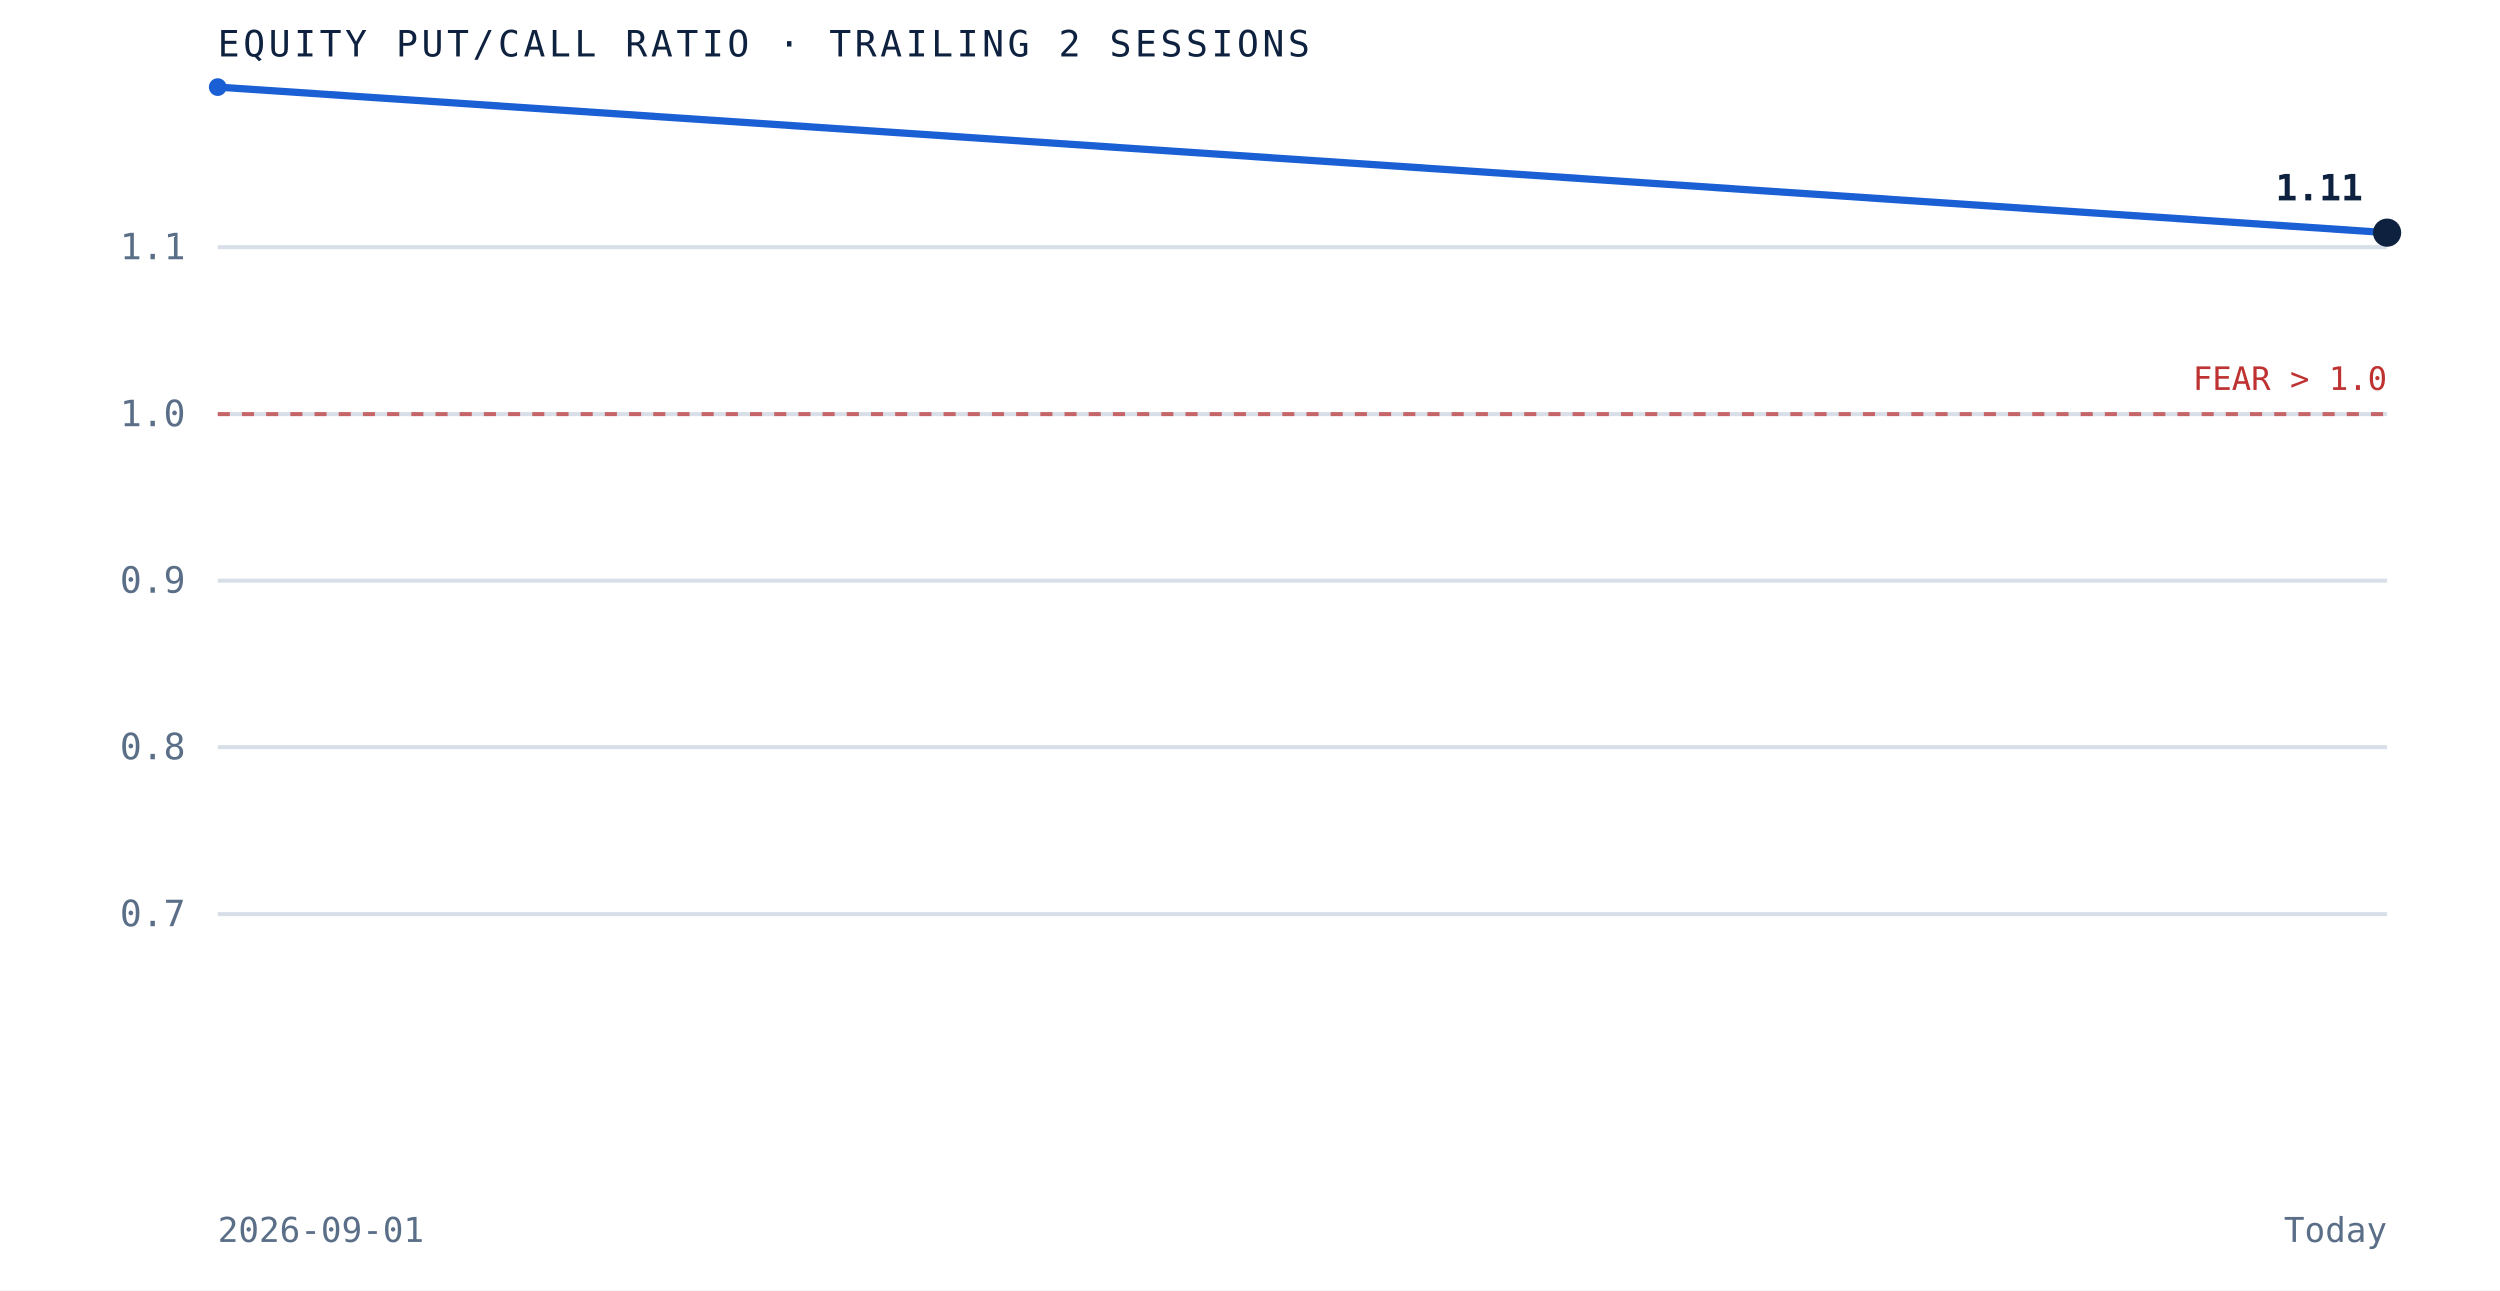
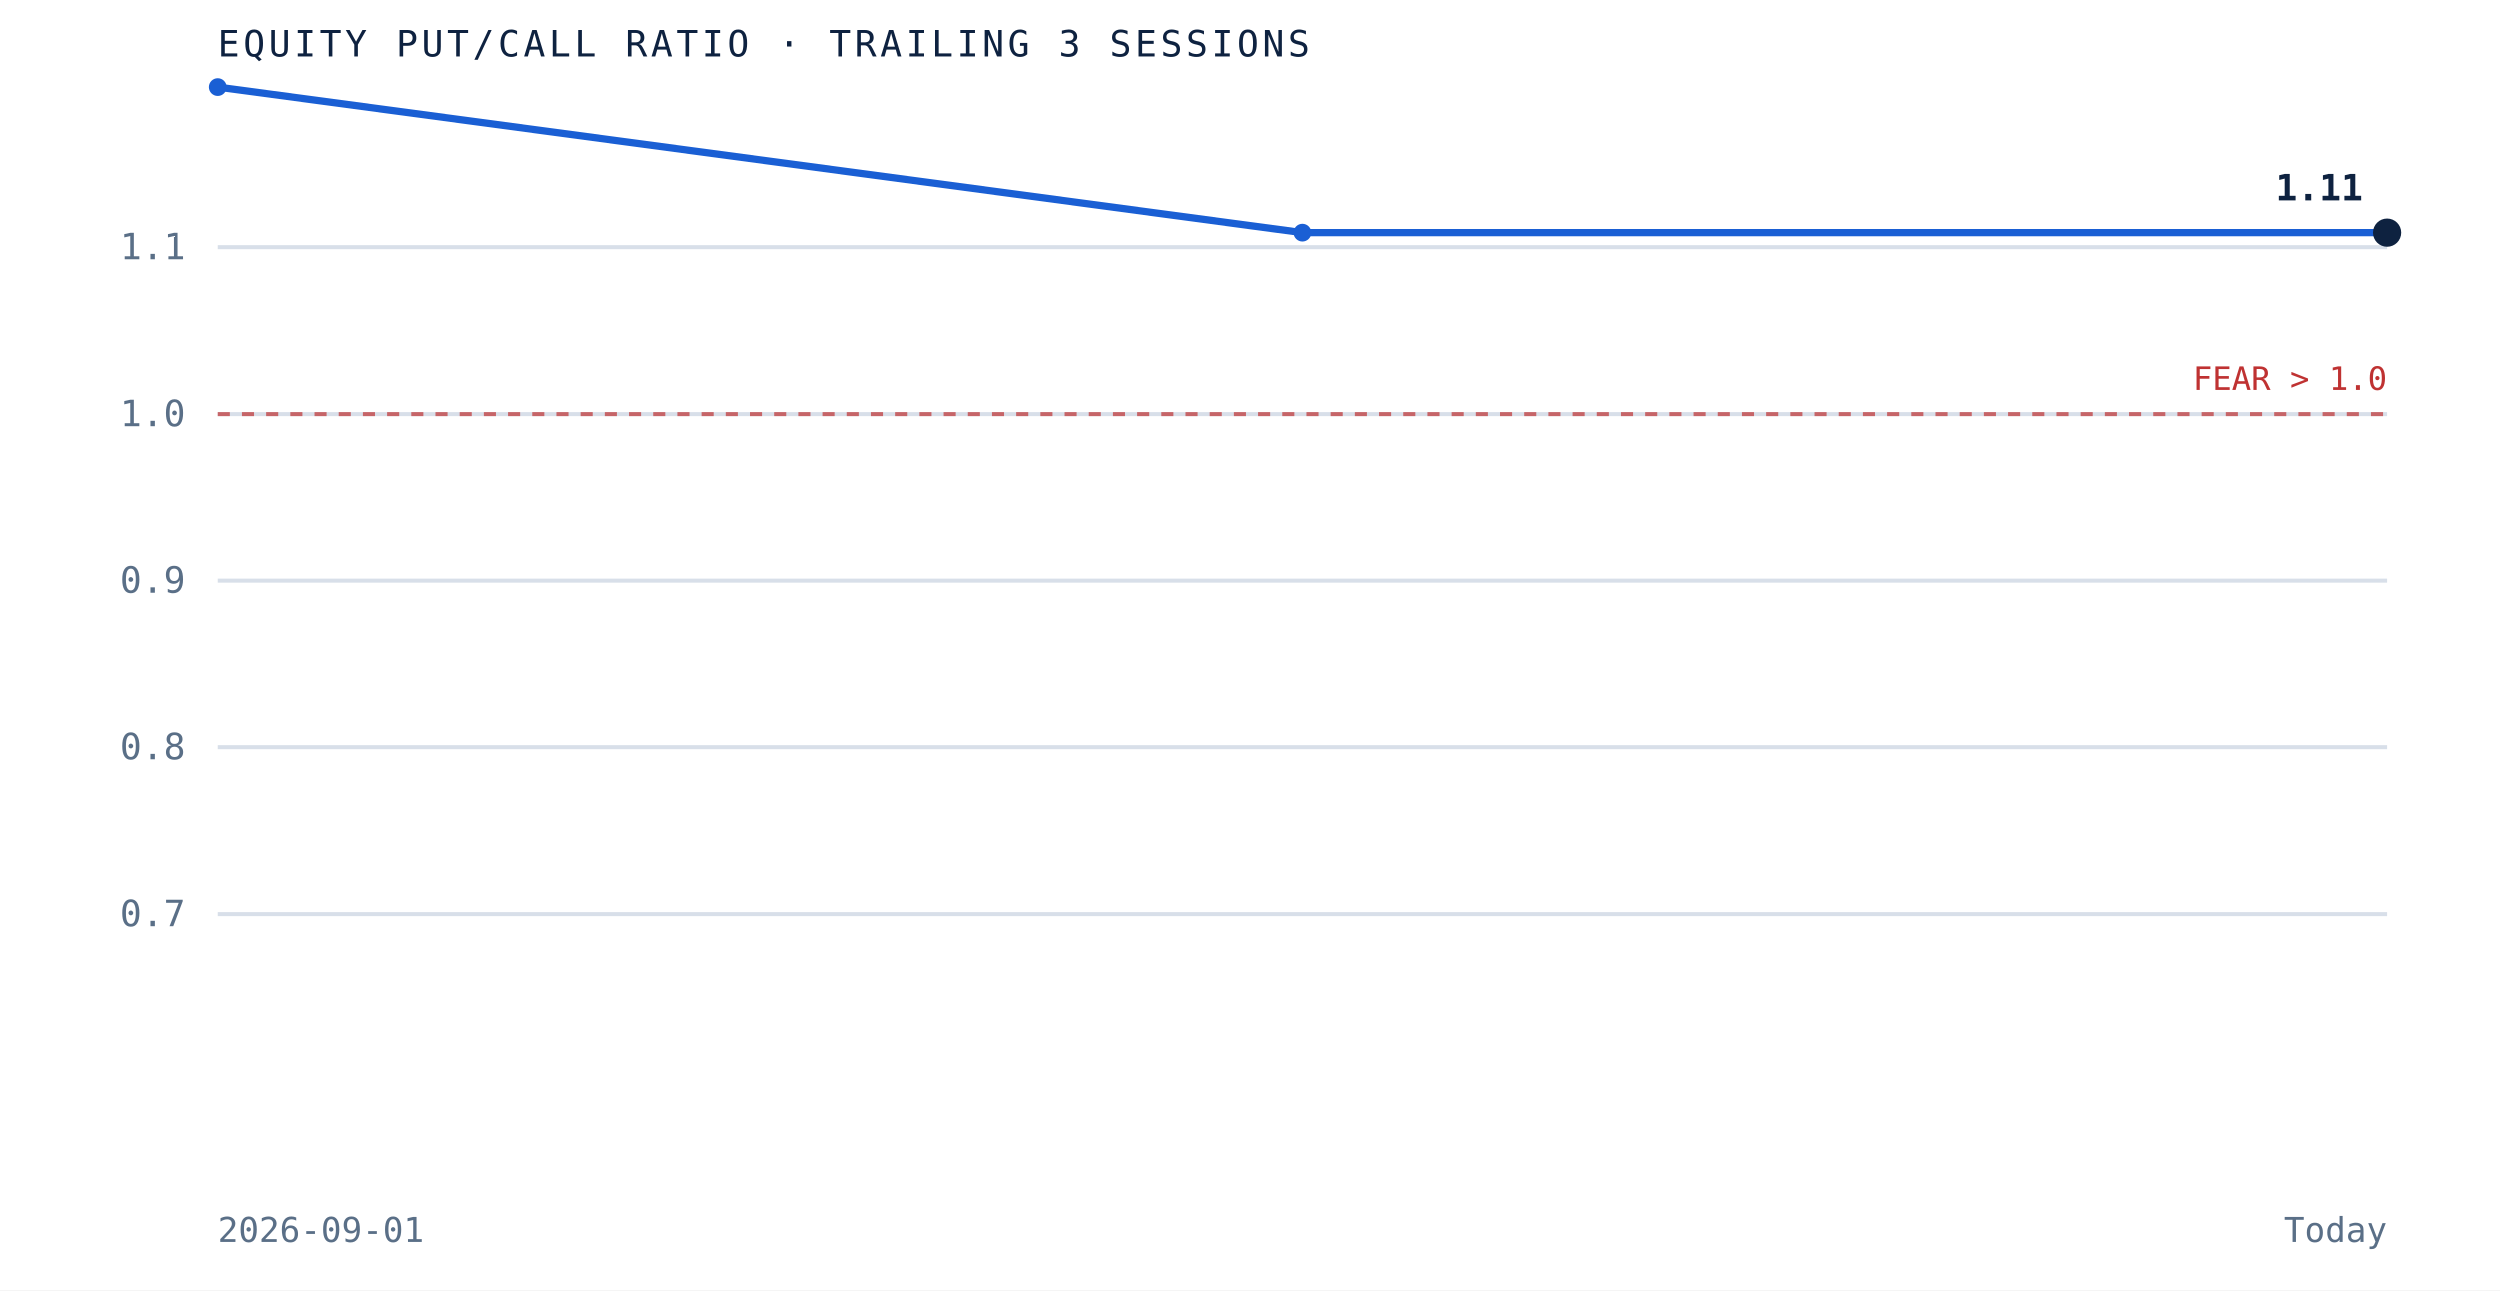
- <svg xmlns="http://www.w3.org/2000/svg" viewBox="0 0 620 320" role="img" aria-label="Equity put to call ratio over the trailing 2 sessions" preserveAspectRatio="xMidYMid meet" style="width:100%;height:auto;display:block">
+ <svg xmlns="http://www.w3.org/2000/svg" viewBox="0 0 620 320" role="img" aria-label="Equity put to call ratio over the trailing 3 sessions" preserveAspectRatio="xMidYMid meet" style="width:100%;height:auto;display:block">
  <rect x="0" y="0" width="620" height="320" fill="white" />
  <line x1="54" y1="226.7" x2="592" y2="226.7" stroke="#d8dfe9" stroke-width="1" />
  <text x="46" y="229.7" text-anchor="end" font-family="'JetBrains Mono', monospace" font-size="9" fill="#5a6f87">0.7</text>
  <line x1="54" y1="185.3" x2="592" y2="185.3" stroke="#d8dfe9" stroke-width="1" />
  <text x="46" y="188.3" text-anchor="end" font-family="'JetBrains Mono', monospace" font-size="9" fill="#5a6f87">0.8</text>
  <line x1="54" y1="144.0" x2="592" y2="144.0" stroke="#d8dfe9" stroke-width="1" />
  <text x="46" y="147.0" text-anchor="end" font-family="'JetBrains Mono', monospace" font-size="9" fill="#5a6f87">0.9</text>
  <line x1="54" y1="102.7" x2="592" y2="102.7" stroke="#d8dfe9" stroke-width="1" />
  <text x="46" y="105.7" text-anchor="end" font-family="'JetBrains Mono', monospace" font-size="9" fill="#5a6f87">1.0</text>
  <line x1="54" y1="61.3" x2="592" y2="61.3" stroke="#d8dfe9" stroke-width="1" />
  <text x="46" y="64.3" text-anchor="end" font-family="'JetBrains Mono', monospace" font-size="9" fill="#5a6f87">1.1</text>
  <line x1="54" y1="102.7" x2="592" y2="102.7" stroke="#bf3232" stroke-width="1" stroke-dasharray="3 3" opacity="0.7" />
  <text x="592" y="96.7" text-anchor="end" font-family="'JetBrains Mono', monospace" font-size="8" fill="#bf3232">FEAR &gt; 1.0</text>
-   <path d="M 54.0 21.6 L 592.0 57.7" fill="none" stroke="#1a5fd4" stroke-width="1.8" />
+   <path d="M 54.0 21.6 L 323.0 57.7 L 592.0 57.7" fill="none" stroke="#1a5fd4" stroke-width="1.8" />
  <circle cx="54.0" cy="21.6" r="2.2" fill="#1a5fd4" />
+   <circle cx="323.0" cy="57.7" r="2.2" fill="#1a5fd4" />
  <circle cx="592.0" cy="57.7" r="3.5" fill="#0e2240" />
  <text x="586.0" y="49.7" text-anchor="end" font-family="'JetBrains Mono', monospace" font-size="9" font-weight="bold" fill="#0e2240">1.11</text>
-   <text x="54" y="14" font-family="'JetBrains Mono', monospace" font-size="9" letter-spacing="0.1em" fill="#0e2240">EQUITY PUT/CALL RATIO · TRAILING 2 SESSIONS</text>
+   <text x="54" y="14" font-family="'JetBrains Mono', monospace" font-size="9" letter-spacing="0.1em" fill="#0e2240">EQUITY PUT/CALL RATIO · TRAILING 3 SESSIONS</text>
  <text x="54" y="308" font-family="'JetBrains Mono', monospace" font-size="8.5" fill="#5a6f87">2026-09-01</text>
  <text x="592" y="308" text-anchor="end" font-family="'JetBrains Mono', monospace" font-size="8.5" fill="#5a6f87">Today</text>
</svg>
